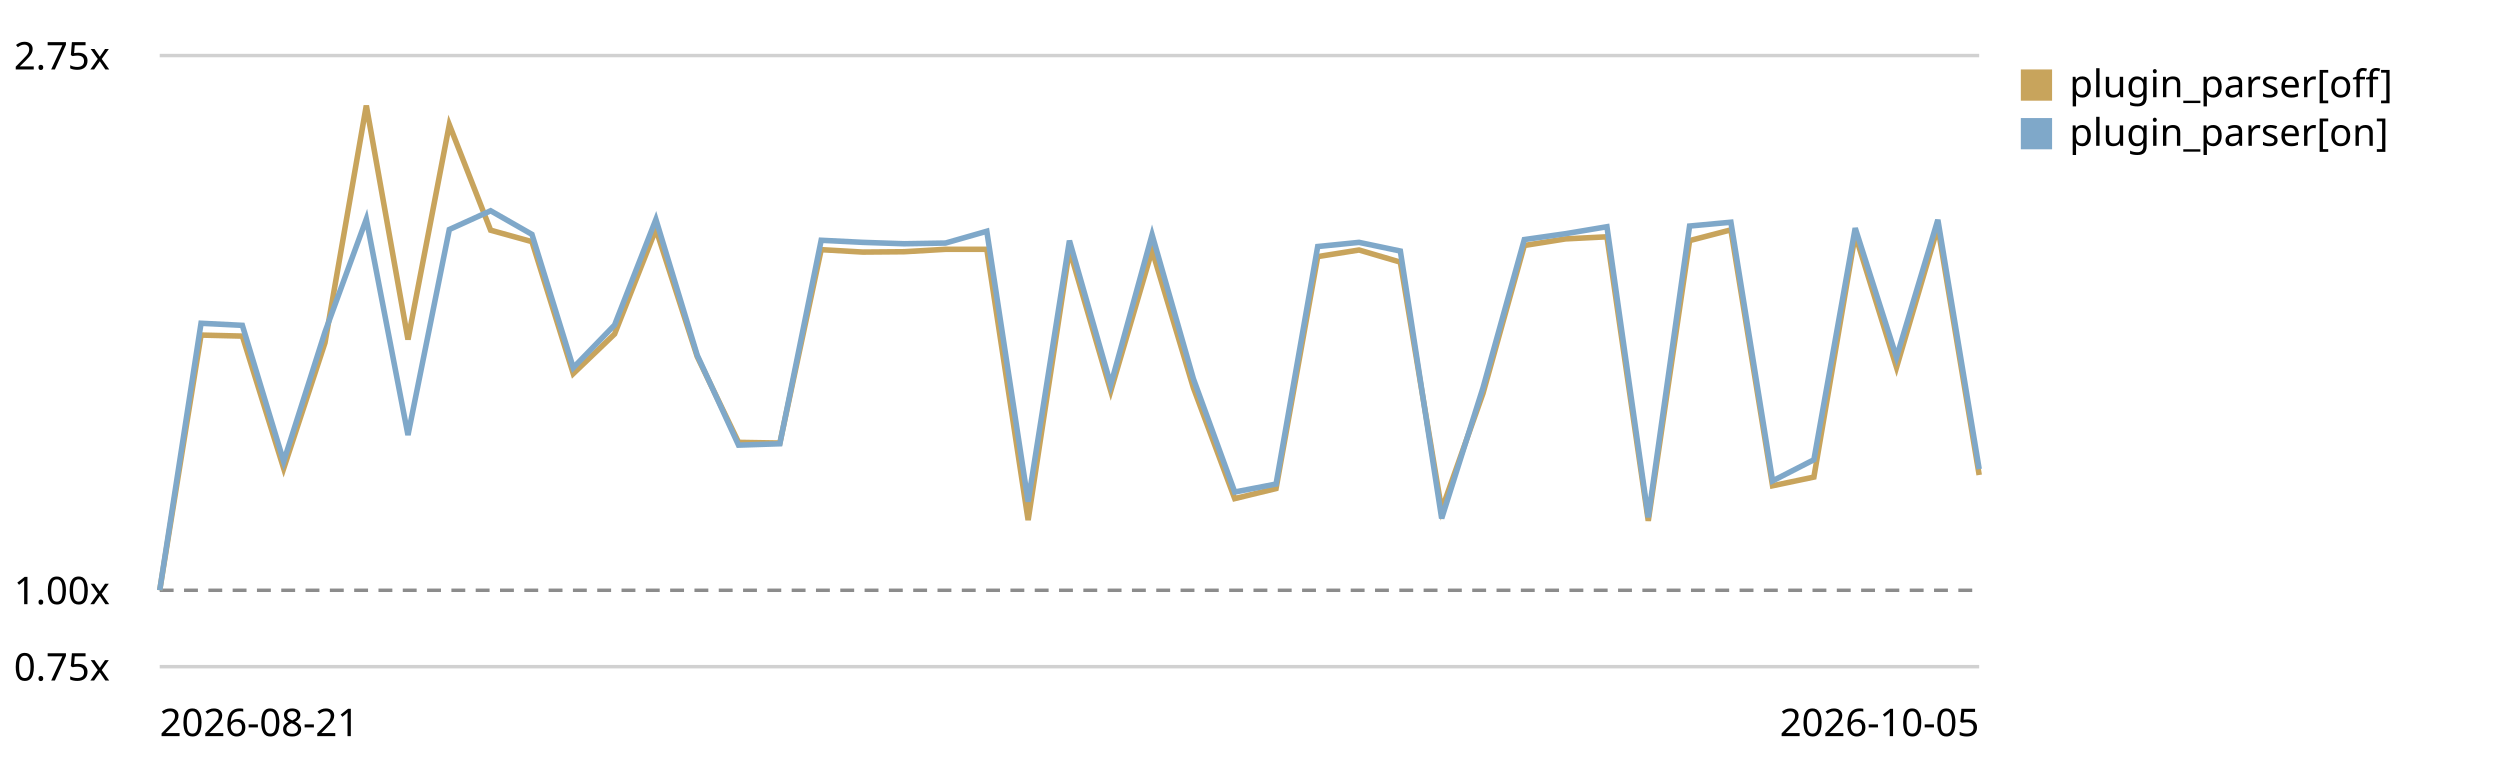
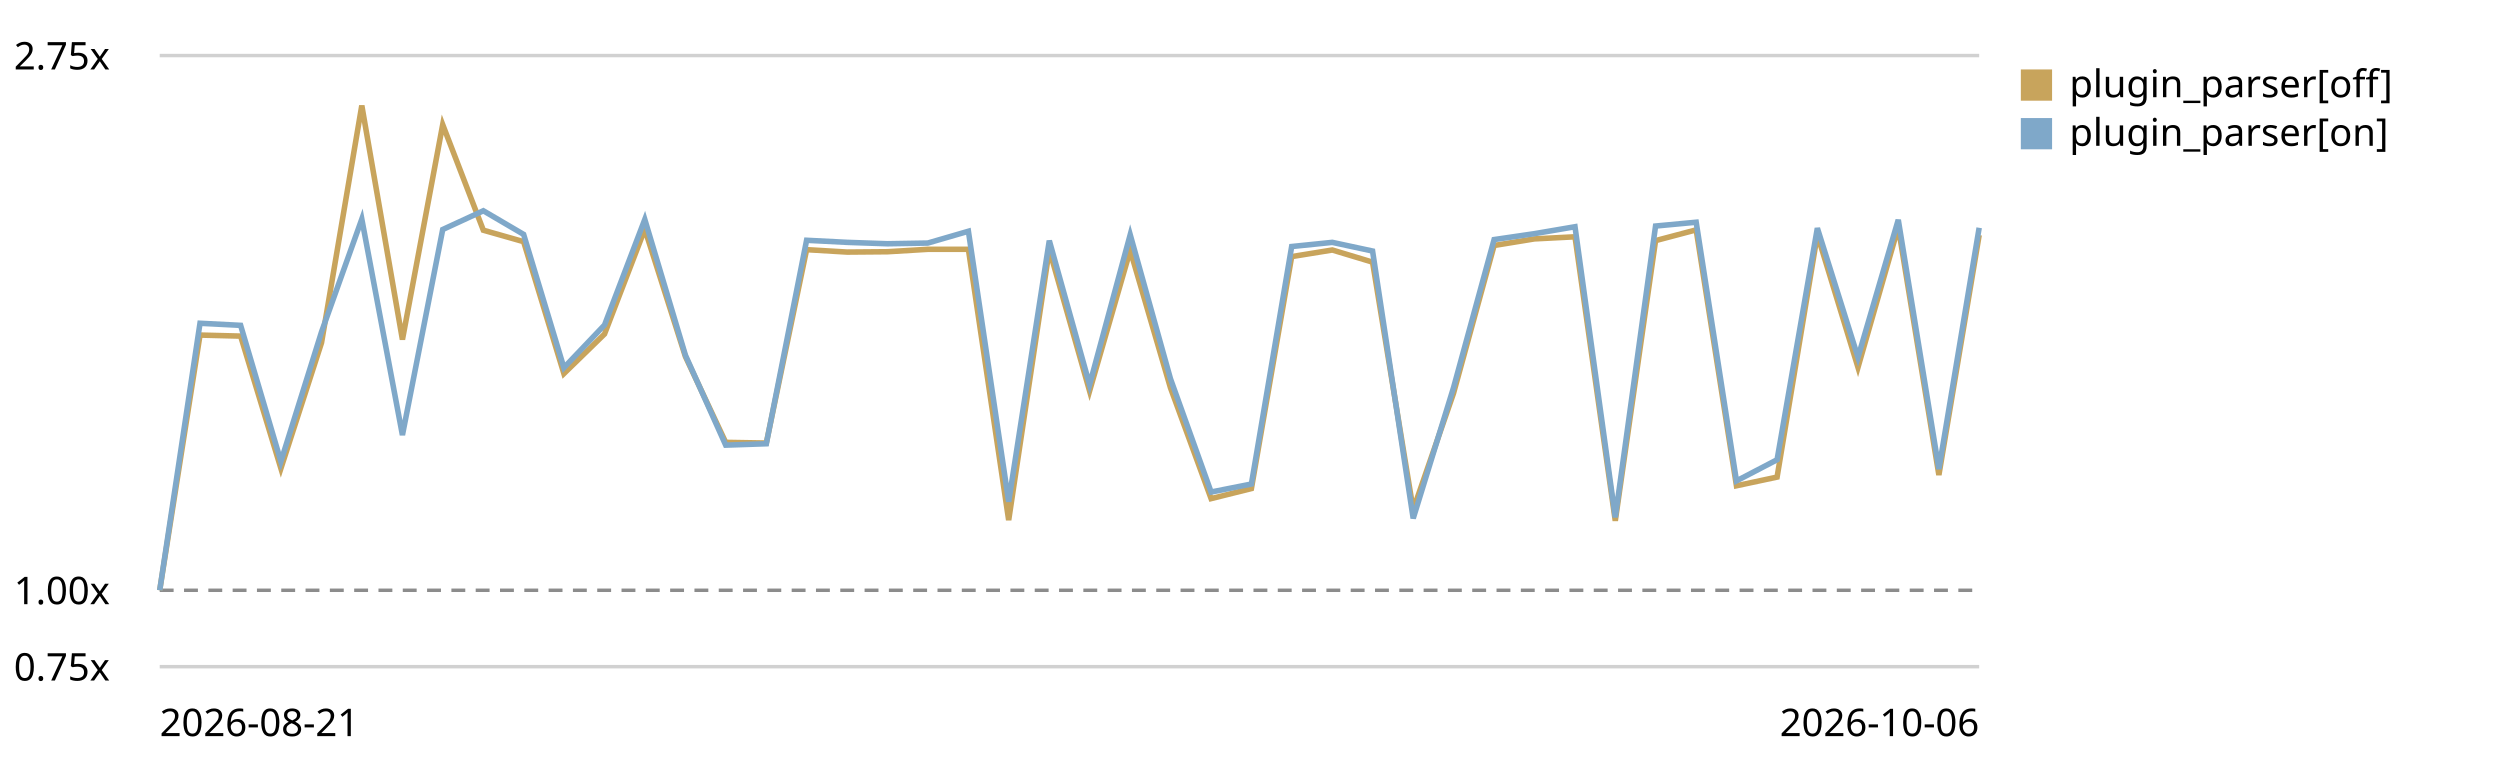
<svg xmlns="http://www.w3.org/2000/svg" viewBox="0 0 720 220" role="img" aria-label="Plugin parser in the chain trend, relative to the first recorded run">
  <style>text{font:11px system-ui,sans-serif;fill:currentColor}.grid{stroke:currentColor;stroke-opacity:.18}.base{stroke:currentColor;stroke-opacity:.45;stroke-dasharray:4 3}</style>
  <line class="grid" x1="46" y1="192.0" x2="570" y2="192.0" />
  <text x="4" y="196.0">0.75x</text>
  <line class="base" x1="46" y1="170.0" x2="570" y2="170.0" />
  <text x="4" y="174.0">1.00x</text>
  <line class="grid" x1="46" y1="16.0" x2="570" y2="16.0" />
  <text x="4" y="20.0">2.75x</text>
-   <path d="M46.0,170.0 L57.9,96.5 L69.8,96.8 L81.7,134.9 L93.6,98.7 L105.5,30.4 L117.5,97.8 L129.4,35.9 L141.3,66.3 L153.2,69.6 L165.1,107.6 L177.0,96.2 L188.9,66.0 L200.8,102.7 L212.7,127.4 L224.6,127.6 L236.5,71.9 L248.5,72.6 L260.4,72.5 L272.3,71.8 L284.2,71.8 L296.1,149.8 L308.0,71.9 L319.9,112.6 L331.8,72.1 L343.7,111.7 L355.6,143.6 L367.5,140.7 L379.5,73.9 L391.4,72.0 L403.3,75.5 L415.2,146.8 L427.1,113.3 L439.0,70.7 L450.9,68.8 L462.8,68.2 L474.7,150.0 L486.6,69.3 L498.5,66.2 L510.5,139.9 L522.4,137.4 L534.3,67.6 L546.2,105.8 L558.1,65.4 L570.0,136.8" fill="none" stroke="#c8a45c" stroke-width="1.6" />
+   <path d="M46.0,170.0 L57.6,96.5 L69.3,96.8 L80.9,134.9 L92.6,98.7 L104.2,30.4 L115.9,97.8 L127.5,35.9 L139.2,66.3 L150.8,69.6 L162.4,107.6 L174.1,96.2 L185.7,66.0 L197.4,102.7 L209.0,127.4 L220.7,127.6 L232.3,71.9 L244.0,72.6 L255.6,72.5 L267.2,71.8 L278.9,71.8 L290.5,149.8 L302.2,71.9 L313.8,112.6 L325.5,72.1 L337.1,111.7 L348.8,143.6 L360.4,140.7 L372.0,73.9 L383.7,72.0 L395.3,75.5 L407.0,146.8 L418.6,113.3 L430.3,70.7 L441.9,68.8 L453.6,68.2 L465.2,150.0 L476.8,69.3 L488.5,66.2 L500.1,139.9 L511.8,137.4 L523.4,67.6 L535.1,105.8 L546.7,65.4 L558.4,136.8 L570.0,67.7" fill="none" stroke="#c8a45c" stroke-width="1.6" />
  <rect x="582" y="20" width="9" height="9" fill="#c8a45c" />
  <text x="596" y="28">plugin_parser[off]</text>
-   <path d="M46.0,170.0 L57.9,93.1 L69.8,93.7 L81.7,132.9 L93.6,95.6 L105.5,63.1 L117.5,125.3 L129.4,66.1 L141.3,60.7 L153.2,67.5 L165.1,105.9 L177.0,93.6 L188.9,63.2 L200.8,102.3 L212.7,128.2 L224.6,127.8 L236.5,69.2 L248.5,69.8 L260.4,70.2 L272.3,70.0 L284.2,66.6 L296.1,144.5 L308.0,69.3 L319.9,110.8 L331.8,67.6 L343.7,109.1 L355.6,141.7 L367.5,139.4 L379.5,71.0 L391.4,69.8 L403.3,72.3 L415.2,149.3 L427.1,111.7 L439.0,69.0 L450.9,67.3 L462.8,65.3 L474.7,149.0 L486.6,65.1 L498.5,64.0 L510.5,138.5 L522.4,132.4 L534.3,65.7 L546.2,102.9 L558.1,63.3 L570.0,135.1" fill="none" stroke="#7fa8c9" stroke-width="1.6" />
+   <path d="M46.0,170.0 L57.6,93.1 L69.3,93.7 L80.9,132.9 L92.6,95.6 L104.2,63.1 L115.9,125.3 L127.5,66.1 L139.2,60.7 L150.8,67.5 L162.4,105.9 L174.1,93.6 L185.7,63.2 L197.4,102.3 L209.0,128.2 L220.7,127.8 L232.3,69.2 L244.0,69.8 L255.6,70.2 L267.2,70.0 L278.9,66.6 L290.5,144.5 L302.2,69.3 L313.8,110.8 L325.5,67.6 L337.1,109.1 L348.8,141.7 L360.4,139.4 L372.0,71.0 L383.7,69.8 L395.3,72.3 L407.0,149.3 L418.6,111.7 L430.3,69.0 L441.9,67.3 L453.6,65.3 L465.2,149.0 L476.8,65.1 L488.5,64.0 L500.1,138.5 L511.8,132.4 L523.4,65.7 L535.1,102.9 L546.7,63.3 L558.4,135.1 L570.0,65.6" fill="none" stroke="#7fa8c9" stroke-width="1.6" />
  <rect x="582" y="34" width="9" height="9" fill="#7fa8c9" />
  <text x="596" y="42">plugin_parser[on]</text>
  <text x="46" y="212">2026-08-21</text>
-   <text x="570" y="212" text-anchor="end">2026-10-05</text>
+   <text x="570" y="212" text-anchor="end">2026-10-06</text>
</svg>
